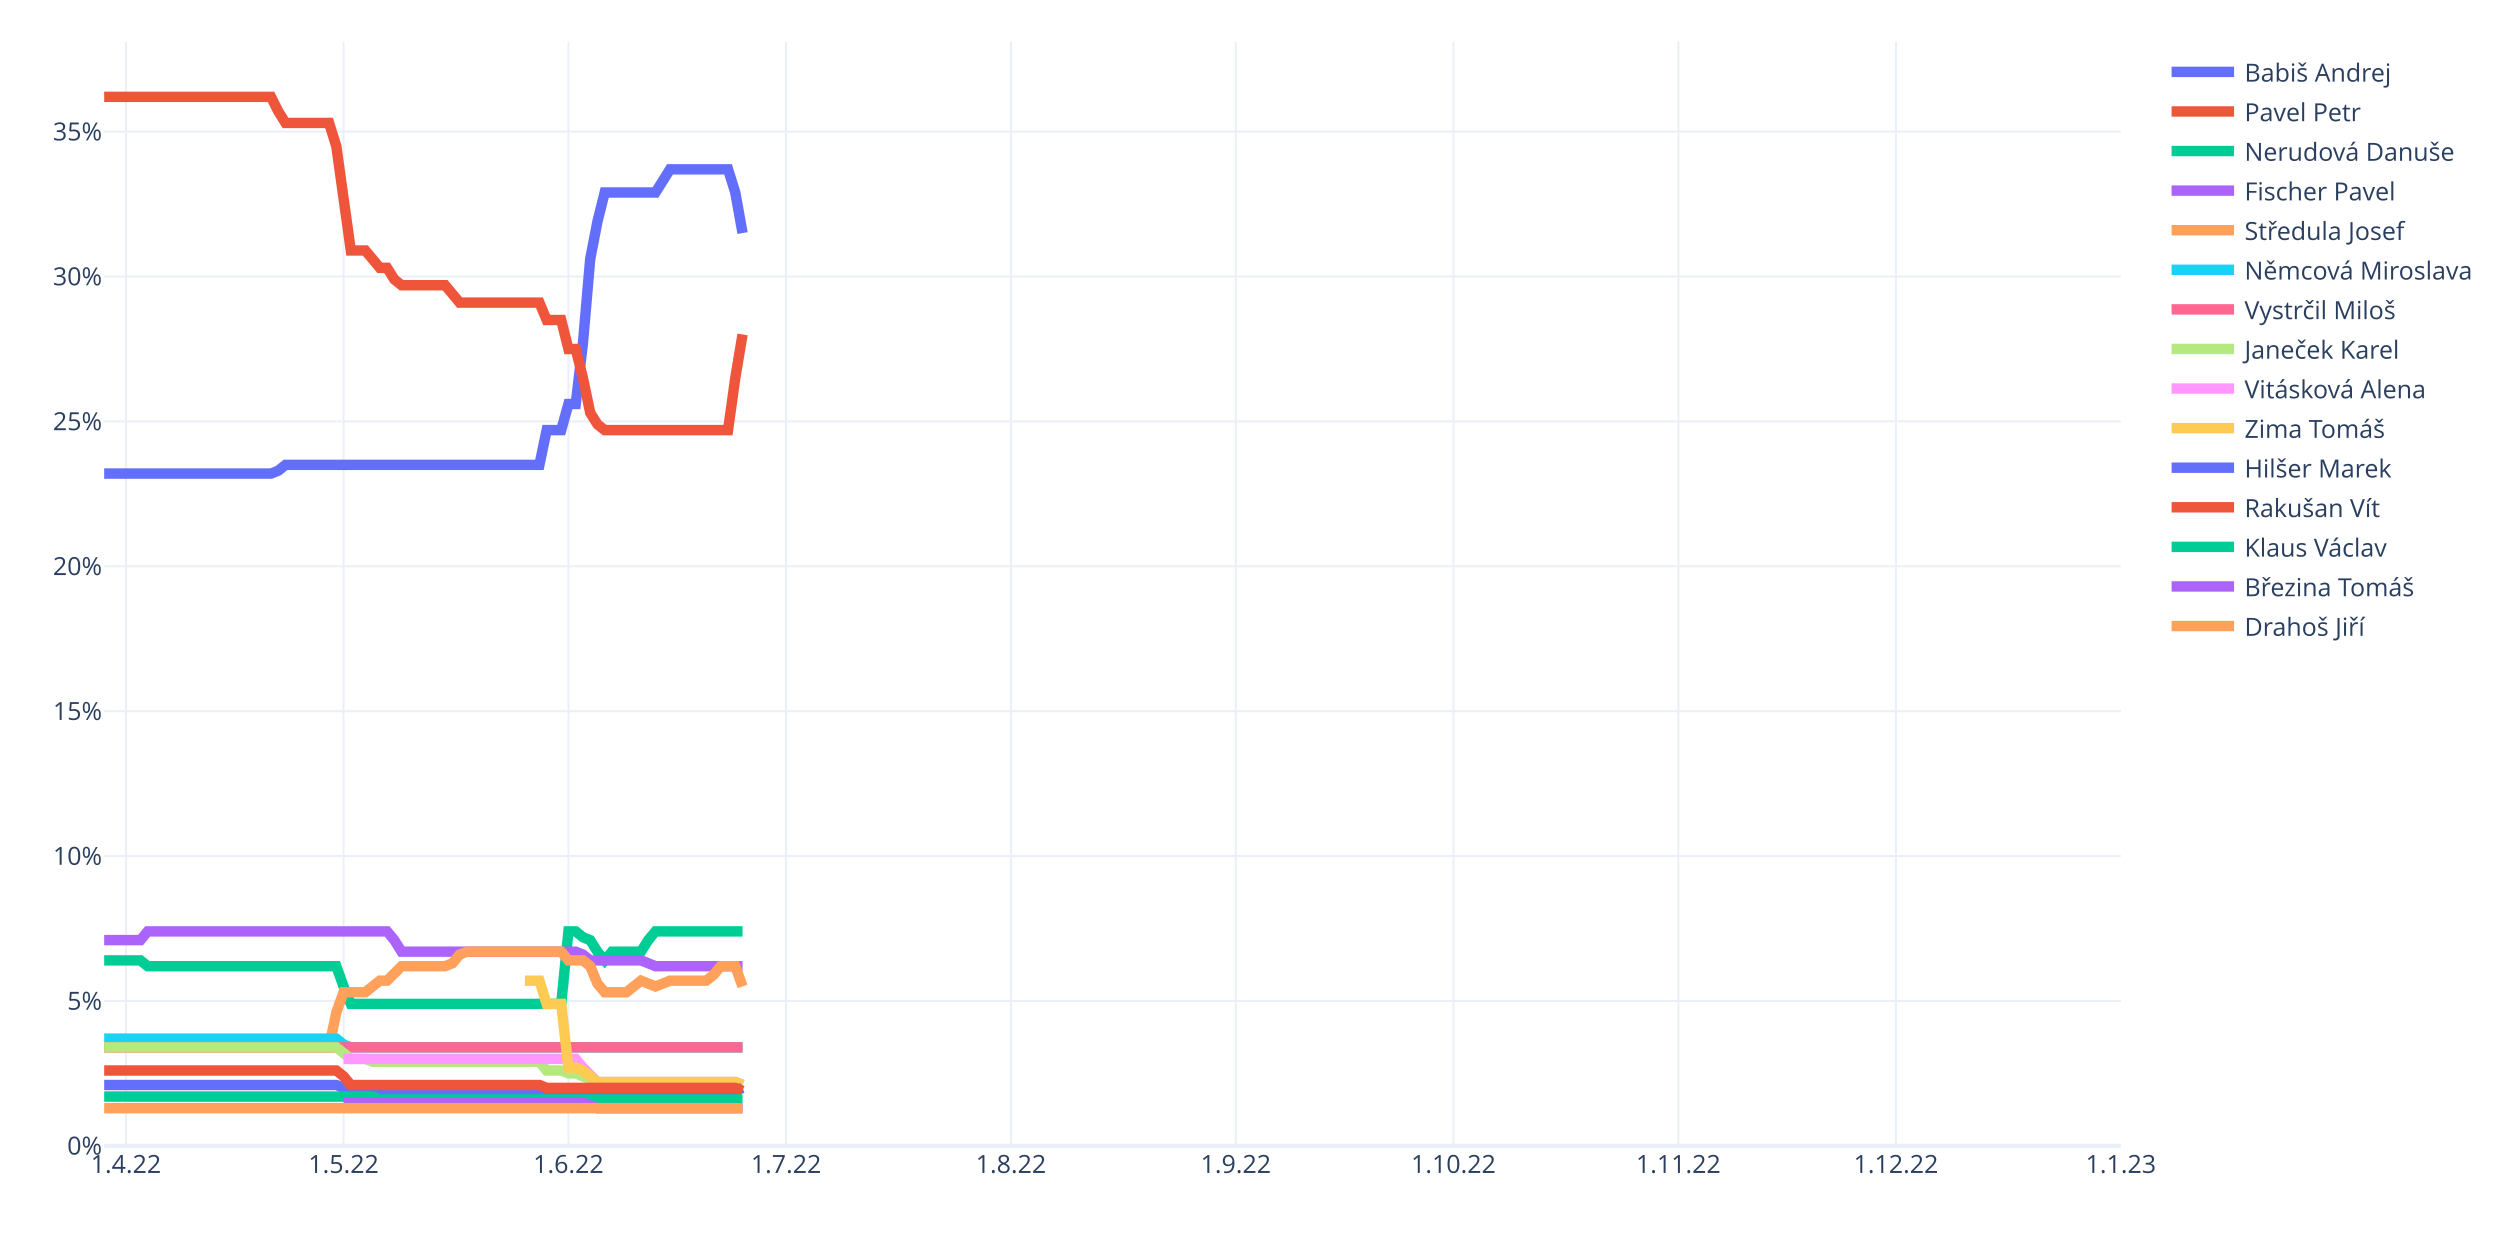
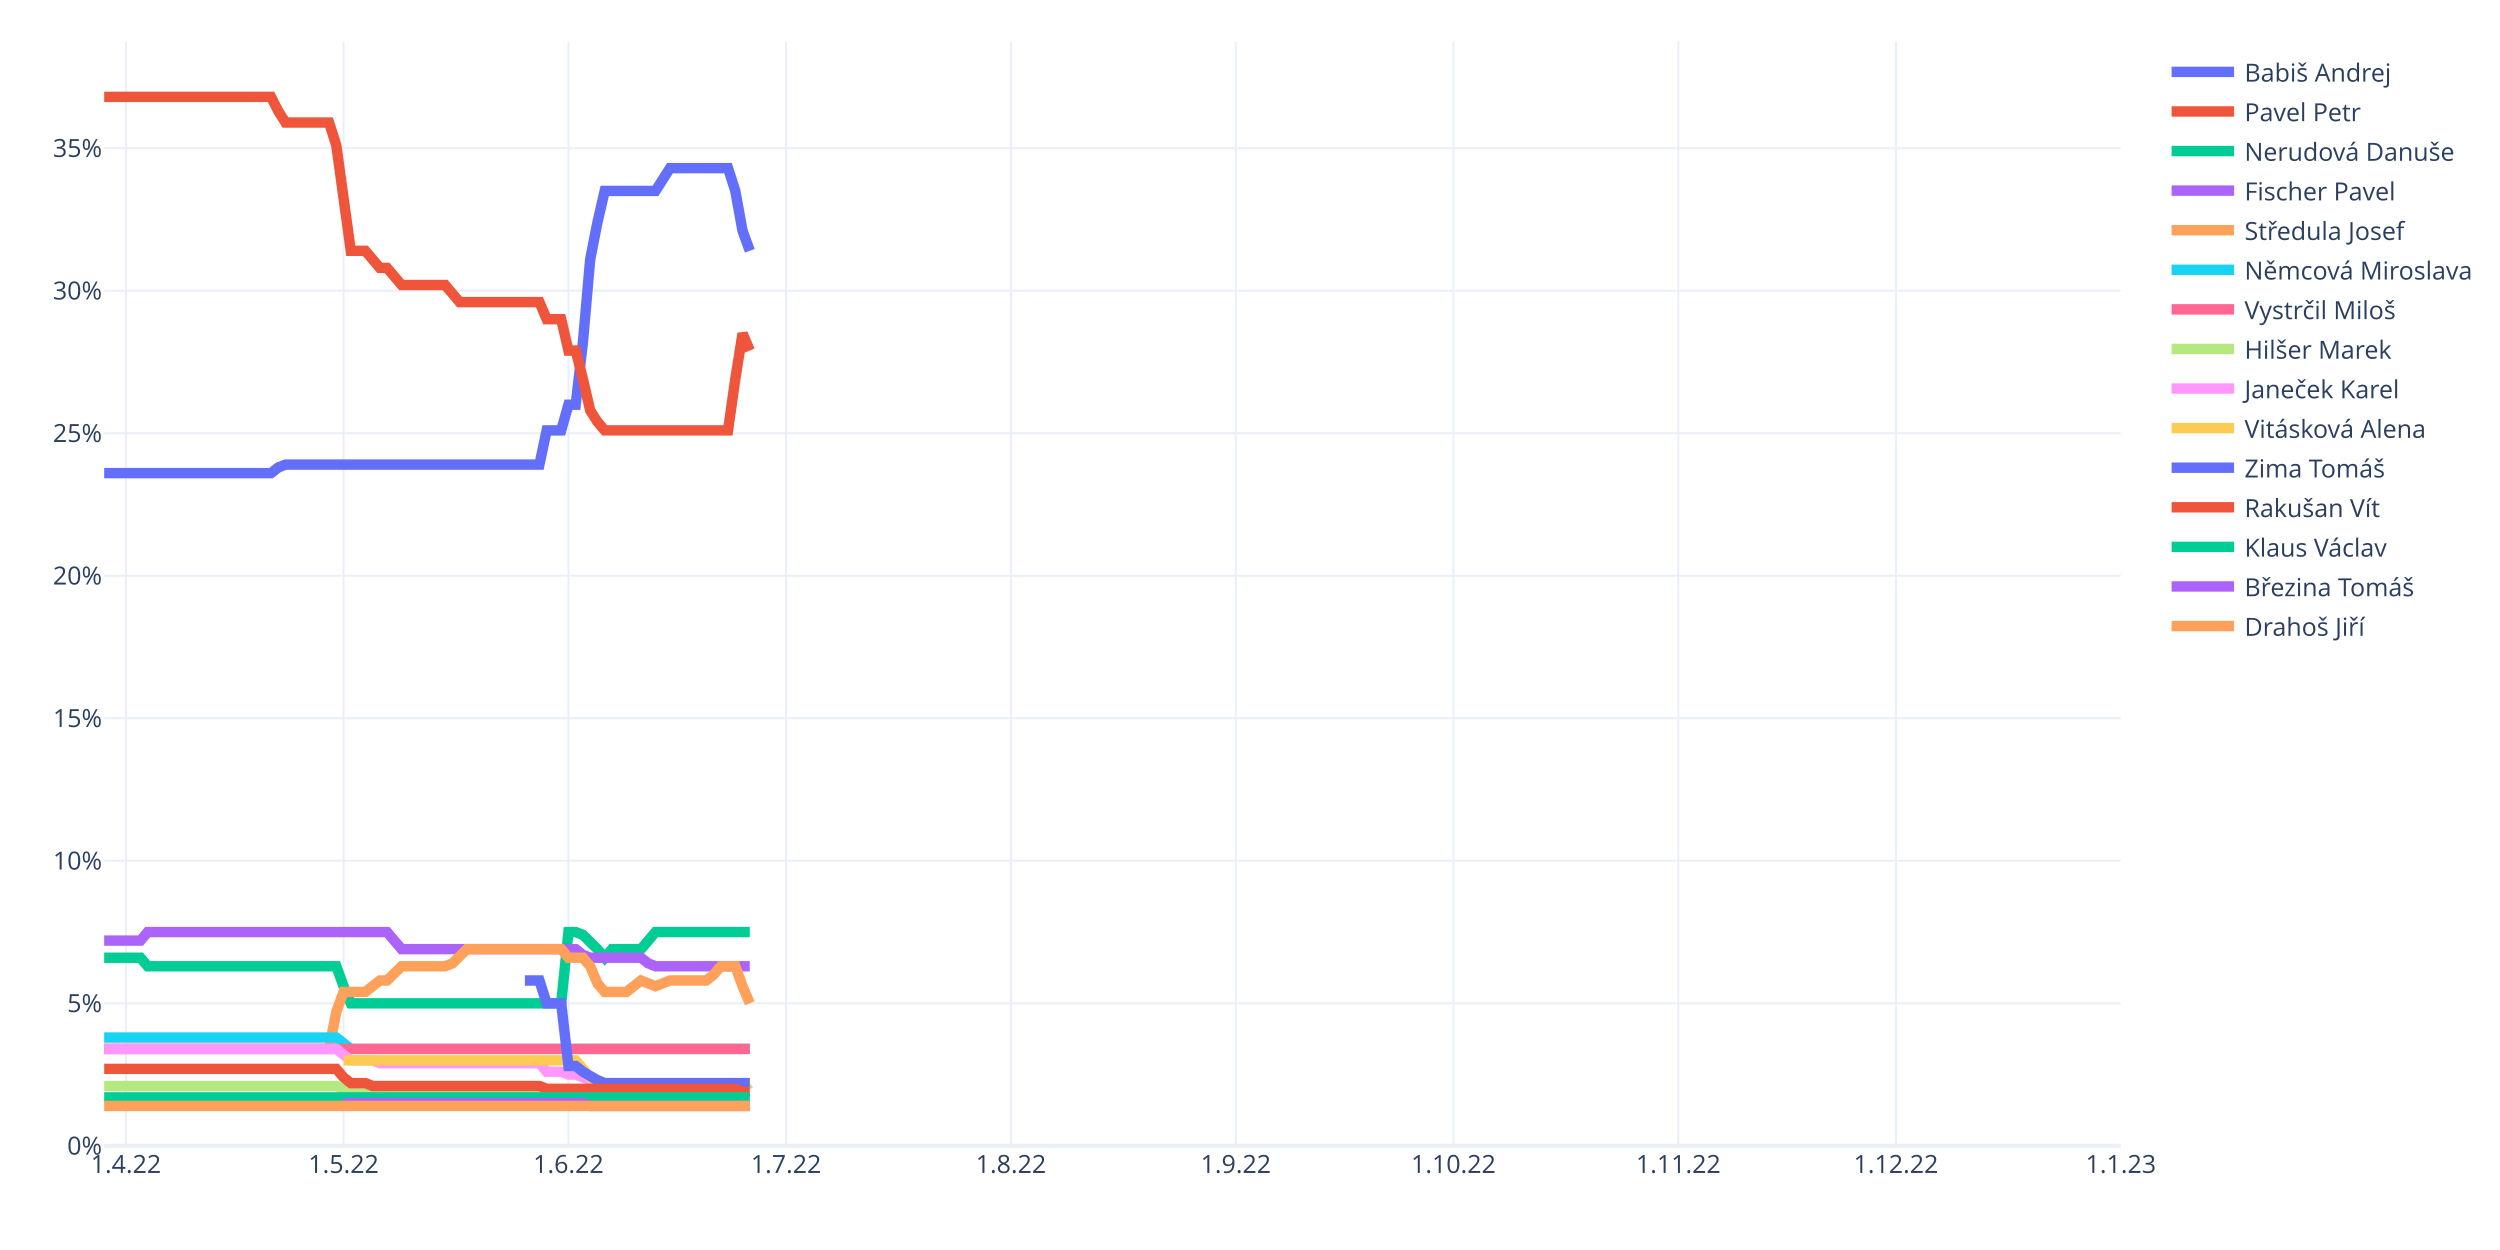
<svg xmlns="http://www.w3.org/2000/svg" class="main-svg" width="1200" height="600" style="" viewBox="0 0 1200 600">
  <rect x="0" y="0" width="1200" height="600" style="fill: rgb(255, 255, 255); fill-opacity: 1;" />
-   <defs id="defs-4540bc">
+   <defs id="defs-708463">
    <g class="clips">
-       <clipPath id="clip4540bcxyplot" class="plotclip">
+       <clipPath id="clip708463xyplot" class="plotclip">
        <rect width="968" height="530" />
      </clipPath>
-       <clipPath class="axesclip" id="clip4540bcx">
+       <clipPath class="axesclip" id="clip708463x">
        <rect x="50" y="0" width="968" height="600" />
      </clipPath>
-       <clipPath class="axesclip" id="clip4540bcy">
+       <clipPath class="axesclip" id="clip708463y">
        <rect x="0" y="20" width="1200" height="530" />
      </clipPath>
-       <clipPath class="axesclip" id="clip4540bcxy">
+       <clipPath class="axesclip" id="clip708463xy">
        <rect x="50" y="20" width="968" height="530" />
      </clipPath>
    </g>
    <g class="gradients" />
    <g class="patterns" />
  </defs>
  <g class="bglayer" />
  <g class="layer-below">
    <g class="imagelayer" />
    <g class="shapelayer" />
  </g>
  <g class="cartesianlayer">
    <g class="subplot xy">
      <g class="layer-subplot">
        <g class="shapelayer" />
        <g class="imagelayer" />
      </g>
      <g class="minor-gridlayer">
        <g class="x" />
        <g class="y" />
      </g>
      <g class="gridlayer">
        <g class="x">
          <path class="xgrid crisp" transform="translate(60.45,0)" d="M0,20v530" style="stroke: rgb(235, 240, 248); stroke-opacity: 1; stroke-width: 1px;" />
          <path class="xgrid crisp" transform="translate(164.91,0)" d="M0,20v530" style="stroke: rgb(235, 240, 248); stroke-opacity: 1; stroke-width: 1px;" />
          <path class="xgrid crisp" transform="translate(272.85,0)" d="M0,20v530" style="stroke: rgb(235, 240, 248); stroke-opacity: 1; stroke-width: 1px;" />
          <path class="xgrid crisp" transform="translate(377.31,0)" d="M0,20v530" style="stroke: rgb(235, 240, 248); stroke-opacity: 1; stroke-width: 1px;" />
          <path class="xgrid crisp" transform="translate(485.25,0)" d="M0,20v530" style="stroke: rgb(235, 240, 248); stroke-opacity: 1; stroke-width: 1px;" />
          <path class="xgrid crisp" transform="translate(593.19,0)" d="M0,20v530" style="stroke: rgb(235, 240, 248); stroke-opacity: 1; stroke-width: 1px;" />
          <path class="xgrid crisp" transform="translate(697.65,0)" d="M0,20v530" style="stroke: rgb(235, 240, 248); stroke-opacity: 1; stroke-width: 1px;" />
          <path class="xgrid crisp" transform="translate(805.6,0)" d="M0,20v530" style="stroke: rgb(235, 240, 248); stroke-opacity: 1; stroke-width: 1px;" />
          <path class="xgrid crisp" transform="translate(910.06,0)" d="M0,20v530" style="stroke: rgb(235, 240, 248); stroke-opacity: 1; stroke-width: 1px;" />
        </g>
        <g class="y">
-           <path class="ygrid crisp" transform="translate(0,480.46)" d="M50,0h968" style="stroke: rgb(235, 240, 248); stroke-opacity: 1; stroke-width: 1px;" />
-           <path class="ygrid crisp" transform="translate(0,410.91)" d="M50,0h968" style="stroke: rgb(235, 240, 248); stroke-opacity: 1; stroke-width: 1px;" />
-           <path class="ygrid crisp" transform="translate(0,341.37)" d="M50,0h968" style="stroke: rgb(235, 240, 248); stroke-opacity: 1; stroke-width: 1px;" />
-           <path class="ygrid crisp" transform="translate(0,271.82)" d="M50,0h968" style="stroke: rgb(235, 240, 248); stroke-opacity: 1; stroke-width: 1px;" />
-           <path class="ygrid crisp" transform="translate(0,202.28)" d="M50,0h968" style="stroke: rgb(235, 240, 248); stroke-opacity: 1; stroke-width: 1px;" />
-           <path class="ygrid crisp" transform="translate(0,132.73)" d="M50,0h968" style="stroke: rgb(235, 240, 248); stroke-opacity: 1; stroke-width: 1px;" />
-           <path class="ygrid crisp" transform="translate(0,63.19)" d="M50,0h968" style="stroke: rgb(235, 240, 248); stroke-opacity: 1; stroke-width: 1px;" />
+           <path class="ygrid crisp" transform="translate(0,481.59)" d="M50,0h968" style="stroke: rgb(235, 240, 248); stroke-opacity: 1; stroke-width: 1px;" />
+           <path class="ygrid crisp" transform="translate(0,413.18)" d="M50,0h968" style="stroke: rgb(235, 240, 248); stroke-opacity: 1; stroke-width: 1px;" />
+           <path class="ygrid crisp" transform="translate(0,344.77)" d="M50,0h968" style="stroke: rgb(235, 240, 248); stroke-opacity: 1; stroke-width: 1px;" />
+           <path class="ygrid crisp" transform="translate(0,276.36)" d="M50,0h968" style="stroke: rgb(235, 240, 248); stroke-opacity: 1; stroke-width: 1px;" />
+           <path class="ygrid crisp" transform="translate(0,207.95)" d="M50,0h968" style="stroke: rgb(235, 240, 248); stroke-opacity: 1; stroke-width: 1px;" />
+           <path class="ygrid crisp" transform="translate(0,139.54)" d="M50,0h968" style="stroke: rgb(235, 240, 248); stroke-opacity: 1; stroke-width: 1px;" />
+           <path class="ygrid crisp" transform="translate(0,71.13)" d="M50,0h968" style="stroke: rgb(235, 240, 248); stroke-opacity: 1; stroke-width: 1px;" />
        </g>
      </g>
      <g class="zerolinelayer">
        <path class="yzl zl crisp" transform="translate(0,550)" d="M50,0h968" style="stroke: rgb(235, 240, 248); stroke-opacity: 1; stroke-width: 2px;" />
      </g>
      <path class="xlines-below" />
      <path class="ylines-below" />
      <g class="overlines-below" />
      <g class="xaxislayer-below" />
      <g class="yaxislayer-below" />
      <g class="overaxes-below" />
-       <g class="plot" transform="translate(50,20)" clip-path="url(#clip4540bcxyplot)">
+       <g class="plot" transform="translate(50,20)" clip-path="url(#clip708463xyplot)">
        <g class="scatterlayer mlayer">
-           <g class="trace scatter trace4df1a4" style="stroke-miterlimit: 2; opacity: 1;">
-             <g class="fills" />
-             <g class="errorbars" />
-             <g class="lines">
-               <path class="js-line" d="M0,207.31L80.09,207.31L83.57,205.92L87.05,203.14L90.53,203.14L208.92,203.14L212.4,186.45L219.37,186.45L222.85,173.93L226.33,173.93L229.81,144.73L233.29,104.39L236.78,86.31L240.26,72.4L243.74,72.4L264.63,72.4L268.12,66.84L271.6,61.27L275.08,61.27L299.45,61.27L302.94,72.4L306.42,91.87" style="vector-effect: non-scaling-stroke; fill: none; stroke: rgb(99, 110, 250); stroke-opacity: 1; stroke-width: 5px; opacity: 1;" />
-             </g>
-             <g class="points" />
-             <g class="text" />
-           </g>
-           <g class="trace scatter trace4c3ff5" style="stroke-miterlimit: 2; opacity: 1;">
-             <g class="fills" />
-             <g class="errorbars" />
-             <g class="lines">
-               <path class="js-line" d="M0,26.5L80.09,26.5L83.57,33.45L87.05,39.02L90.53,39.02L107.94,39.02L111.42,50.15L118.39,100.22L121.87,100.22L125.35,100.22L128.83,104.39L132.32,108.56L135.8,108.56L139.28,114.13L142.76,116.91L163.65,116.91L167.14,121.08L170.62,125.25L174.1,125.25L208.92,125.25L212.4,133.6L219.37,133.6L222.85,147.51L226.33,147.51L229.81,161.42L233.29,178.11L236.78,183.67L240.26,186.45L243.74,186.45L299.45,186.45L302.94,161.42L306.42,140.55" style="vector-effect: non-scaling-stroke; fill: none; stroke: rgb(239, 85, 59); stroke-opacity: 1; stroke-width: 5px; opacity: 1;" />
-             </g>
-             <g class="points" />
-             <g class="text" />
-           </g>
-           <g class="trace scatter tracef69972" style="stroke-miterlimit: 2; opacity: 1;">
-             <g class="fills" />
-             <g class="errorbars" />
-             <g class="lines">
-               <path class="js-line" d="M0,440.98L17.41,440.98L20.89,443.77L111.42,443.77L114.91,453.5L118.39,461.85L121.87,461.85L219.37,461.85L222.85,427.07L226.33,427.07L229.81,429.86L233.29,431.25L236.78,436.81L240.26,440.98L243.74,436.81L257.67,436.81L261.15,431.25L264.63,427.07L268.12,427.07L306.42,427.07" style="vector-effect: non-scaling-stroke; fill: none; stroke: rgb(0, 204, 150); stroke-opacity: 1; stroke-width: 5px; opacity: 1;" />
-             </g>
-             <g class="points" />
-             <g class="text" />
-           </g>
-           <g class="trace scatter tracea7077a" style="stroke-miterlimit: 2; opacity: 1;">
-             <g class="fills" />
-             <g class="errorbars" />
-             <g class="lines">
-               <path class="js-line" d="M0,431.25L17.41,431.25L20.89,427.07L135.8,427.07L139.28,431.25L142.76,436.81L146.24,436.81L226.33,436.81L229.81,438.2L233.29,440.98L236.78,440.98L257.67,440.98L261.15,442.37L264.63,443.77L268.12,443.77L306.42,443.77" style="vector-effect: non-scaling-stroke; fill: none; stroke: rgb(171, 99, 250); stroke-opacity: 1; stroke-width: 5px; opacity: 1;" />
-             </g>
-             <g class="points" />
-             <g class="text" />
-           </g>
-           <g class="trace scatter trace462807" style="stroke-miterlimit: 2; opacity: 1;">
-             <g class="fills" />
-             <g class="errorbars" />
-             <g class="lines">
-               <path class="js-line" d="M0,482.71L107.94,482.71L111.42,466.02L114.91,456.28L118.39,456.28L125.35,456.28L128.83,453.5L132.32,450.72L135.8,450.72L142.76,443.77L146.24,443.77L163.65,443.77L167.14,442.37L170.62,438.2L174.1,436.81L219.37,436.81L222.85,440.98L229.81,440.98L233.29,443.77L236.78,452.11L240.26,456.28L250.71,456.28L254.19,453.5L257.67,450.72L261.15,452.11L264.63,453.5L268.12,452.11L271.6,450.72L275.08,450.72L289.01,450.72L292.49,447.94L295.97,443.77L299.45,443.77L302.94,443.77L306.42,453.5" style="vector-effect: non-scaling-stroke; fill: none; stroke: rgb(255, 161, 90); stroke-opacity: 1; stroke-width: 5px; opacity: 1;" />
-             </g>
-             <g class="points" />
-             <g class="text" />
-           </g>
-           <g class="trace scatter tracec62fc6" style="stroke-miterlimit: 2; opacity: 1;">
-             <g class="fills" />
-             <g class="errorbars" />
-             <g class="lines">
-               <path class="js-line" d="M0,478.54L111.42,478.54L114.91,481.32L118.39,482.71L121.87,482.71L306.42,482.71" style="vector-effect: non-scaling-stroke; fill: none; stroke: rgb(25, 211, 243); stroke-opacity: 1; stroke-width: 5px; opacity: 1;" />
-             </g>
-             <g class="points" />
-             <g class="text" />
-           </g>
-           <g class="trace scatter tracea14dee" style="stroke-miterlimit: 2; opacity: 1;">
-             <g class="fills" />
-             <g class="errorbars" />
-             <g class="lines">
-               <path class="js-line" d="M0,482.71L306.42,482.71" style="vector-effect: non-scaling-stroke; fill: none; stroke: rgb(255, 102, 146); stroke-opacity: 1; stroke-width: 5px; opacity: 1;" />
-             </g>
-             <g class="points" />
-             <g class="text" />
-           </g>
-           <g class="trace scatter trace9672ee" style="stroke-miterlimit: 2; opacity: 1;">
-             <g class="fills" />
-             <g class="errorbars" />
-             <g class="lines">
-               <path class="js-line" d="M0,482.71L111.42,482.71L114.91,485.49L118.39,488.27L121.87,488.27L125.35,488.27L128.83,489.66L208.92,489.66L212.4,493.84L219.37,493.84L222.85,495.23L226.33,495.23L229.81,496.62L236.78,499.4L240.26,499.4L302.94,499.4L306.42,500.79" style="vector-effect: non-scaling-stroke; fill: none; stroke: rgb(182, 232, 128); stroke-opacity: 1; stroke-width: 5px; opacity: 1;" />
-             </g>
-             <g class="points" />
-             <g class="text" />
-           </g>
-           <g class="trace scatter traceec326f" style="stroke-miterlimit: 2; opacity: 1;">
-             <g class="fills" />
-             <g class="errorbars" />
-             <g class="lines">
-               <path class="js-line" d="M114.91,488.27L226.33,488.27L229.81,492.45L236.78,499.4L240.26,499.4L302.94,499.4L306.42,500.79" style="vector-effect: non-scaling-stroke; fill: none; stroke: rgb(255, 151, 255); stroke-opacity: 1; stroke-width: 5px; opacity: 1;" />
-             </g>
-             <g class="points" />
-             <g class="text" />
-           </g>
-           <g class="trace scatter tracefb9ea9" style="stroke-miterlimit: 2; opacity: 1;">
-             <g class="fills" />
-             <g class="errorbars" />
-             <g class="lines">
-               <path class="js-line" d="M201.96,450.72L208.92,450.72L212.4,461.85L219.37,461.85L222.85,492.45L226.33,492.45L229.81,493.84L236.78,499.4L240.26,499.4L302.94,499.4L306.42,500.79" style="vector-effect: non-scaling-stroke; fill: none; stroke: rgb(254, 203, 82); stroke-opacity: 1; stroke-width: 5px; opacity: 1;" />
-             </g>
-             <g class="points" />
-             <g class="text" />
-           </g>
-           <g class="trace scatter traceacb400" style="stroke-miterlimit: 2; opacity: 1;">
-             <g class="fills" />
-             <g class="errorbars" />
-             <g class="lines">
-               <path class="js-line" d="M0,500.79L111.42,500.79L114.91,502.18L118.39,503.57L121.87,503.57L302.94,503.57L306.42,502.18" style="vector-effect: non-scaling-stroke; fill: none; stroke: rgb(99, 110, 250); stroke-opacity: 1; stroke-width: 5px; opacity: 1;" />
-             </g>
-             <g class="points" />
-             <g class="text" />
-           </g>
-           <g class="trace scatter trace49cef3" style="stroke-miterlimit: 2; opacity: 1;">
-             <g class="fills" />
-             <g class="errorbars" />
-             <g class="lines">
-               <path class="js-line" d="M0,493.84L111.42,493.84L114.91,496.62L118.39,500.79L121.87,500.79L208.92,500.79L212.4,502.18L302.94,502.18L306.42,503.57" style="vector-effect: non-scaling-stroke; fill: none; stroke: rgb(239, 85, 59); stroke-opacity: 1; stroke-width: 5px; opacity: 1;" />
-             </g>
-             <g class="points" />
-             <g class="text" />
-           </g>
-           <g class="trace scatter trace0c143d" style="stroke-miterlimit: 2; opacity: 1;">
-             <g class="fills" />
-             <g class="errorbars" />
-             <g class="lines">
-               <path class="js-line" d="M0,506.35L128.83,506.35L132.32,507.75L306.42,507.75" style="vector-effect: non-scaling-stroke; fill: none; stroke: rgb(0, 204, 150); stroke-opacity: 1; stroke-width: 5px; opacity: 1;" />
-             </g>
-             <g class="points" />
-             <g class="text" />
-           </g>
-           <g class="trace scatter traceb47104" style="stroke-miterlimit: 2; opacity: 1;">
-             <g class="fills" />
-             <g class="errorbars" />
-             <g class="lines">
-               <path class="js-line" d="M114.91,509.14L229.81,509.14L233.29,510.53L236.78,511.92L240.26,511.92L306.42,511.92" style="vector-effect: non-scaling-stroke; fill: none; stroke: rgb(171, 99, 250); stroke-opacity: 1; stroke-width: 5px; opacity: 1;" />
-             </g>
-             <g class="points" />
-             <g class="text" />
-           </g>
-           <g class="trace scatter tracebb42e1" style="stroke-miterlimit: 2; opacity: 1;">
-             <g class="fills" />
-             <g class="errorbars" />
-             <g class="lines">
-               <path class="js-line" d="M0,511.92L306.42,511.92" style="vector-effect: non-scaling-stroke; fill: none; stroke: rgb(255, 161, 90); stroke-opacity: 1; stroke-width: 5px; opacity: 1;" />
+           <g class="trace scatter tracefeddf4" style="stroke-miterlimit: 2; opacity: 1;">
+             <g class="fills" />
+             <g class="errorbars" />
+             <g class="lines">
+               <path class="js-line" d="M0,207.1L80.09,207.1L83.57,204.37L87.05,203L90.53,203L208.92,203L212.4,186.58L219.37,186.58L222.85,174.27L226.33,174.27L229.81,144.17L233.29,104.49L236.78,86.7L240.26,71.65L243.74,71.65L264.63,71.65L268.12,66.18L271.6,60.71L275.08,60.71L299.45,60.71L302.94,71.65L306.42,90.81L309.9,100.38" style="vector-effect: non-scaling-stroke; fill: none; stroke: rgb(99, 110, 250); stroke-opacity: 1; stroke-width: 5px; opacity: 1;" />
+             </g>
+             <g class="points" />
+             <g class="text" />
+           </g>
+           <g class="trace scatter tracee8bc59" style="stroke-miterlimit: 2; opacity: 1;">
+             <g class="fills" />
+             <g class="errorbars" />
+             <g class="lines">
+               <path class="js-line" d="M0,26.5L80.09,26.5L83.57,33.34L87.05,38.81L90.53,38.81L107.94,38.81L111.42,49.76L118.39,100.38L121.87,100.38L125.35,100.38L128.83,104.49L132.32,108.59L135.8,108.59L142.76,116.8L146.24,116.8L163.65,116.8L167.14,120.91L170.62,125.01L174.1,125.01L208.92,125.01L212.4,133.22L219.37,133.22L222.85,148.27L226.33,148.27L229.81,161.95L233.29,177L236.78,182.48L240.26,186.58L243.74,186.58L299.45,186.58L302.94,161.95L306.42,140.06L309.9,148.27" style="vector-effect: non-scaling-stroke; fill: none; stroke: rgb(239, 85, 59); stroke-opacity: 1; stroke-width: 5px; opacity: 1;" />
+             </g>
+             <g class="points" />
+             <g class="text" />
+           </g>
+           <g class="trace scatter traced92a27" style="stroke-miterlimit: 2; opacity: 1;">
+             <g class="fills" />
+             <g class="errorbars" />
+             <g class="lines">
+               <path class="js-line" d="M0,439.7L17.41,439.7L20.89,443.8L111.42,443.8L114.91,453.38L118.39,461.59L121.87,461.59L219.37,461.59L222.85,427.38L226.33,427.38L229.81,428.75L236.78,435.59L240.26,439.7L243.74,435.59L247.22,435.59L257.67,435.59L261.15,431.49L264.63,427.38L268.12,427.38L309.9,427.38" style="vector-effect: non-scaling-stroke; fill: none; stroke: rgb(0, 204, 150); stroke-opacity: 1; stroke-width: 5px; opacity: 1;" />
+             </g>
+             <g class="points" />
+             <g class="text" />
+           </g>
+           <g class="trace scatter trace96ca38" style="stroke-miterlimit: 2; opacity: 1;">
+             <g class="fills" />
+             <g class="errorbars" />
+             <g class="lines">
+               <path class="js-line" d="M0,431.49L17.41,431.49L20.89,427.38L135.8,427.38L139.28,431.49L142.76,435.59L146.24,435.59L226.33,435.59L229.81,438.33L233.29,439.7L236.78,439.7L257.67,439.7L261.15,442.43L264.63,443.8L268.12,443.8L309.9,443.8" style="vector-effect: non-scaling-stroke; fill: none; stroke: rgb(171, 99, 250); stroke-opacity: 1; stroke-width: 5px; opacity: 1;" />
+             </g>
+             <g class="points" />
+             <g class="text" />
+           </g>
+           <g class="trace scatter traceac73d1" style="stroke-miterlimit: 2; opacity: 1;">
+             <g class="fills" />
+             <g class="errorbars" />
+             <g class="lines">
+               <path class="js-line" d="M0,483.48L107.94,483.48L111.42,465.69L114.91,456.12L118.39,456.12L125.35,456.12L128.83,453.38L132.32,450.64L135.8,450.64L142.76,443.8L146.24,443.8L163.65,443.8L167.14,442.43L174.1,435.59L177.58,435.59L219.37,435.59L222.85,439.7L229.81,439.7L233.29,443.8L236.78,452.01L240.26,456.12L250.71,456.12L254.19,453.38L257.67,450.64L261.15,452.01L264.63,453.38L268.12,452.01L271.6,450.64L275.08,450.64L289.01,450.64L292.49,447.91L295.97,443.8L299.45,443.8L302.94,443.8L306.42,453.38L309.9,461.59" style="vector-effect: non-scaling-stroke; fill: none; stroke: rgb(255, 161, 90); stroke-opacity: 1; stroke-width: 5px; opacity: 1;" />
+             </g>
+             <g class="points" />
+             <g class="text" />
+           </g>
+           <g class="trace scatter traceacf8b7" style="stroke-miterlimit: 2; opacity: 1;">
+             <g class="fills" />
+             <g class="errorbars" />
+             <g class="lines">
+               <path class="js-line" d="M0,478.01L111.42,478.01L114.91,480.74L118.39,483.48L121.87,483.48L309.9,483.48" style="vector-effect: non-scaling-stroke; fill: none; stroke: rgb(25, 211, 243); stroke-opacity: 1; stroke-width: 5px; opacity: 1;" />
+             </g>
+             <g class="points" />
+             <g class="text" />
+           </g>
+           <g class="trace scatter tracea5c112" style="stroke-miterlimit: 2; opacity: 1;">
+             <g class="fills" />
+             <g class="errorbars" />
+             <g class="lines">
+               <path class="js-line" d="M0,483.48L309.9,483.48" style="vector-effect: non-scaling-stroke; fill: none; stroke: rgb(255, 102, 146); stroke-opacity: 1; stroke-width: 5px; opacity: 1;" />
+             </g>
+             <g class="points" />
+             <g class="text" />
+           </g>
+           <g class="trace scatter trace8ecd15" style="stroke-miterlimit: 2; opacity: 1;">
+             <g class="fills" />
+             <g class="errorbars" />
+             <g class="lines">
+               <path class="js-line" d="M0,501.27L111.42,501.27L114.91,502.64L118.39,504L121.87,504L302.94,504L306.42,502.64L309.9,499.9" style="vector-effect: non-scaling-stroke; fill: none; stroke: rgb(182, 232, 128); stroke-opacity: 1; stroke-width: 5px; opacity: 1;" />
+             </g>
+             <g class="points" />
+             <g class="text" />
+           </g>
+           <g class="trace scatter trace02bbce" style="stroke-miterlimit: 2; opacity: 1;">
+             <g class="fills" />
+             <g class="errorbars" />
+             <g class="lines">
+               <path class="js-line" d="M0,483.48L111.42,483.48L114.91,486.22L118.39,488.95L121.87,488.95L128.83,488.95L132.32,490.32L208.92,490.32L212.4,494.43L219.37,494.43L222.85,495.79L226.33,495.79L229.81,497.16L233.29,498.53L236.78,498.53L240.26,499.9L243.74,499.9L309.9,499.9" style="vector-effect: non-scaling-stroke; fill: none; stroke: rgb(255, 151, 255); stroke-opacity: 1; stroke-width: 5px; opacity: 1;" />
+             </g>
+             <g class="points" />
+             <g class="text" />
+           </g>
+           <g class="trace scatter traceb80864" style="stroke-miterlimit: 2; opacity: 1;">
+             <g class="fills" />
+             <g class="errorbars" />
+             <g class="lines">
+               <path class="js-line" d="M114.91,488.95L226.33,488.95L229.81,493.06L233.29,497.16L236.78,498.53L240.26,499.9L243.74,499.9L309.9,499.9" style="vector-effect: non-scaling-stroke; fill: none; stroke: rgb(254, 203, 82); stroke-opacity: 1; stroke-width: 5px; opacity: 1;" />
+             </g>
+             <g class="points" />
+             <g class="text" />
+           </g>
+           <g class="trace scatter trace1ae3d5" style="stroke-miterlimit: 2; opacity: 1;">
+             <g class="fills" />
+             <g class="errorbars" />
+             <g class="lines">
+               <path class="js-line" d="M201.96,450.64L208.92,450.64L212.4,461.59L219.37,461.59L222.85,491.69L226.33,491.69L229.81,494.43L236.78,498.53L240.26,499.9L309.9,499.9" style="vector-effect: non-scaling-stroke; fill: none; stroke: rgb(99, 110, 250); stroke-opacity: 1; stroke-width: 5px; opacity: 1;" />
+             </g>
+             <g class="points" />
+             <g class="text" />
+           </g>
+           <g class="trace scatter trace2c7fa6" style="stroke-miterlimit: 2; opacity: 1;">
+             <g class="fills" />
+             <g class="errorbars" />
+             <g class="lines">
+               <path class="js-line" d="M0,493.06L111.42,493.06L114.91,497.16L118.39,499.9L121.87,499.9L125.35,499.9L128.83,501.27L208.92,501.27L212.4,502.64L302.94,502.64L306.42,504L309.9,504" style="vector-effect: non-scaling-stroke; fill: none; stroke: rgb(239, 85, 59); stroke-opacity: 1; stroke-width: 5px; opacity: 1;" />
+             </g>
+             <g class="points" />
+             <g class="text" />
+           </g>
+           <g class="trace scatter tracedab7d3" style="stroke-miterlimit: 2; opacity: 1;">
+             <g class="fills" />
+             <g class="errorbars" />
+             <g class="lines">
+               <path class="js-line" d="M0,506.74L309.9,506.74" style="vector-effect: non-scaling-stroke; fill: none; stroke: rgb(0, 204, 150); stroke-opacity: 1; stroke-width: 5px; opacity: 1;" />
+             </g>
+             <g class="points" />
+             <g class="text" />
+           </g>
+           <g class="trace scatter trace929de0" style="stroke-miterlimit: 2; opacity: 1;">
+             <g class="fills" />
+             <g class="errorbars" />
+             <g class="lines">
+               <path class="js-line" d="M114.91,509.48L229.81,509.48L233.29,510.85L309.9,510.85" style="vector-effect: non-scaling-stroke; fill: none; stroke: rgb(171, 99, 250); stroke-opacity: 1; stroke-width: 5px; opacity: 1;" />
+             </g>
+             <g class="points" />
+             <g class="text" />
+           </g>
+           <g class="trace scatter traceecd334" style="stroke-miterlimit: 2; opacity: 1;">
+             <g class="fills" />
+             <g class="errorbars" />
+             <g class="lines">
+               <path class="js-line" d="M0,510.85L309.9,510.85" style="vector-effect: non-scaling-stroke; fill: none; stroke: rgb(255, 161, 90); stroke-opacity: 1; stroke-width: 5px; opacity: 1;" />
            </g>
            <g class="points" />
            <g class="text" />
          </g>
        </g>
      </g>
      <g class="overplot" />
      <path class="xlines-above crisp" d="M0,0" style="fill: none;" />
      <path class="ylines-above crisp" d="M0,0" style="fill: none;" />
      <g class="overlines-above" />
      <g class="xaxislayer-above">
        <g class="xtick">
          <text text-anchor="middle" x="0" y="563" transform="translate(60.45,0)" style="font-family: 'Open Sans', verdana, arial, sans-serif; font-size: 12px; fill: rgb(42, 63, 95); fill-opacity: 1; white-space: pre; opacity: 1;">1.4.22</text>
        </g>
        <g class="xtick">
          <text text-anchor="middle" x="0" y="563" style="font-family: 'Open Sans', verdana, arial, sans-serif; font-size: 12px; fill: rgb(42, 63, 95); fill-opacity: 1; white-space: pre; opacity: 1;" transform="translate(164.91,0)">1.5.22</text>
        </g>
        <g class="xtick">
          <text text-anchor="middle" x="0" y="563" style="font-family: 'Open Sans', verdana, arial, sans-serif; font-size: 12px; fill: rgb(42, 63, 95); fill-opacity: 1; white-space: pre; opacity: 1;" transform="translate(272.85,0)">1.6.22</text>
        </g>
        <g class="xtick">
          <text text-anchor="middle" x="0" y="563" style="font-family: 'Open Sans', verdana, arial, sans-serif; font-size: 12px; fill: rgb(42, 63, 95); fill-opacity: 1; white-space: pre; opacity: 1;" transform="translate(377.31,0)">1.7.22</text>
        </g>
        <g class="xtick">
          <text text-anchor="middle" x="0" y="563" style="font-family: 'Open Sans', verdana, arial, sans-serif; font-size: 12px; fill: rgb(42, 63, 95); fill-opacity: 1; white-space: pre; opacity: 1;" transform="translate(485.25,0)">1.8.22</text>
        </g>
        <g class="xtick">
          <text text-anchor="middle" x="0" y="563" style="font-family: 'Open Sans', verdana, arial, sans-serif; font-size: 12px; fill: rgb(42, 63, 95); fill-opacity: 1; white-space: pre; opacity: 1;" transform="translate(593.19,0)">1.9.22</text>
        </g>
        <g class="xtick">
          <text text-anchor="middle" x="0" y="563" style="font-family: 'Open Sans', verdana, arial, sans-serif; font-size: 12px; fill: rgb(42, 63, 95); fill-opacity: 1; white-space: pre; opacity: 1;" transform="translate(697.65,0)">1.10.22</text>
        </g>
        <g class="xtick">
          <text text-anchor="middle" x="0" y="563" style="font-family: 'Open Sans', verdana, arial, sans-serif; font-size: 12px; fill: rgb(42, 63, 95); fill-opacity: 1; white-space: pre; opacity: 1;" transform="translate(805.6,0)">1.11.22</text>
        </g>
        <g class="xtick">
          <text text-anchor="middle" x="0" y="563" style="font-family: 'Open Sans', verdana, arial, sans-serif; font-size: 12px; fill: rgb(42, 63, 95); fill-opacity: 1; white-space: pre; opacity: 1;" transform="translate(910.06,0)">1.12.22</text>
        </g>
        <g class="xtick">
          <text text-anchor="middle" x="0" y="563" style="font-family: 'Open Sans', verdana, arial, sans-serif; font-size: 12px; fill: rgb(42, 63, 95); fill-opacity: 1; white-space: pre; opacity: 1;" transform="translate(1018,0)">1.1.23</text>
        </g>
      </g>
      <g class="yaxislayer-above">
        <g class="ytick">
          <text text-anchor="end" x="49" y="4.2" transform="translate(0,550)" style="font-family: 'Open Sans', verdana, arial, sans-serif; font-size: 12px; fill: rgb(42, 63, 95); fill-opacity: 1; white-space: pre; opacity: 1;">0%</text>
        </g>
        <g class="ytick">
-           <text text-anchor="end" x="49" y="4.2" style="font-family: 'Open Sans', verdana, arial, sans-serif; font-size: 12px; fill: rgb(42, 63, 95); fill-opacity: 1; white-space: pre; opacity: 1;" transform="translate(0,480.46)">5%</text>
-         </g>
-         <g class="ytick">
-           <text text-anchor="end" x="49" y="4.2" style="font-family: 'Open Sans', verdana, arial, sans-serif; font-size: 12px; fill: rgb(42, 63, 95); fill-opacity: 1; white-space: pre; opacity: 1;" transform="translate(0,410.91)">10%</text>
-         </g>
-         <g class="ytick">
-           <text text-anchor="end" x="49" y="4.2" style="font-family: 'Open Sans', verdana, arial, sans-serif; font-size: 12px; fill: rgb(42, 63, 95); fill-opacity: 1; white-space: pre; opacity: 1;" transform="translate(0,341.37)">15%</text>
-         </g>
-         <g class="ytick">
-           <text text-anchor="end" x="49" y="4.2" style="font-family: 'Open Sans', verdana, arial, sans-serif; font-size: 12px; fill: rgb(42, 63, 95); fill-opacity: 1; white-space: pre; opacity: 1;" transform="translate(0,271.82)">20%</text>
-         </g>
-         <g class="ytick">
-           <text text-anchor="end" x="49" y="4.2" style="font-family: 'Open Sans', verdana, arial, sans-serif; font-size: 12px; fill: rgb(42, 63, 95); fill-opacity: 1; white-space: pre; opacity: 1;" transform="translate(0,202.28)">25%</text>
-         </g>
-         <g class="ytick">
-           <text text-anchor="end" x="49" y="4.2" style="font-family: 'Open Sans', verdana, arial, sans-serif; font-size: 12px; fill: rgb(42, 63, 95); fill-opacity: 1; white-space: pre; opacity: 1;" transform="translate(0,132.73)">30%</text>
-         </g>
-         <g class="ytick">
-           <text text-anchor="end" x="49" y="4.2" style="font-family: 'Open Sans', verdana, arial, sans-serif; font-size: 12px; fill: rgb(42, 63, 95); fill-opacity: 1; white-space: pre; opacity: 1;" transform="translate(0,63.19)">35%</text>
+           <text text-anchor="end" x="49" y="4.2" style="font-family: 'Open Sans', verdana, arial, sans-serif; font-size: 12px; fill: rgb(42, 63, 95); fill-opacity: 1; white-space: pre; opacity: 1;" transform="translate(0,481.59)">5%</text>
+         </g>
+         <g class="ytick">
+           <text text-anchor="end" x="49" y="4.2" style="font-family: 'Open Sans', verdana, arial, sans-serif; font-size: 12px; fill: rgb(42, 63, 95); fill-opacity: 1; white-space: pre; opacity: 1;" transform="translate(0,413.18)">10%</text>
+         </g>
+         <g class="ytick">
+           <text text-anchor="end" x="49" y="4.2" style="font-family: 'Open Sans', verdana, arial, sans-serif; font-size: 12px; fill: rgb(42, 63, 95); fill-opacity: 1; white-space: pre; opacity: 1;" transform="translate(0,344.77)">15%</text>
+         </g>
+         <g class="ytick">
+           <text text-anchor="end" x="49" y="4.2" style="font-family: 'Open Sans', verdana, arial, sans-serif; font-size: 12px; fill: rgb(42, 63, 95); fill-opacity: 1; white-space: pre; opacity: 1;" transform="translate(0,276.36)">20%</text>
+         </g>
+         <g class="ytick">
+           <text text-anchor="end" x="49" y="4.2" style="font-family: 'Open Sans', verdana, arial, sans-serif; font-size: 12px; fill: rgb(42, 63, 95); fill-opacity: 1; white-space: pre; opacity: 1;" transform="translate(0,207.95)">25%</text>
+         </g>
+         <g class="ytick">
+           <text text-anchor="end" x="49" y="4.2" style="font-family: 'Open Sans', verdana, arial, sans-serif; font-size: 12px; fill: rgb(42, 63, 95); fill-opacity: 1; white-space: pre; opacity: 1;" transform="translate(0,139.54)">30%</text>
+         </g>
+         <g class="ytick">
+           <text text-anchor="end" x="49" y="4.2" style="font-family: 'Open Sans', verdana, arial, sans-serif; font-size: 12px; fill: rgb(42, 63, 95); fill-opacity: 1; white-space: pre; opacity: 1;" transform="translate(0,71.13)">35%</text>
        </g>
      </g>
      <g class="overaxes-above" />
    </g>
  </g>
  <g class="polarlayer" />
  <g class="smithlayer" />
  <g class="ternarylayer" />
  <g class="geolayer" />
  <g class="funnelarealayer" />
  <g class="pielayer" />
  <g class="iciclelayer" />
  <g class="treemaplayer" />
  <g class="sunburstlayer" />
  <g class="glimages" />
-   <defs id="topdefs-4540bc">
+   <defs id="topdefs-708463">
    <g class="clips" />
-     <clipPath id="legend4540bc">
+     <clipPath id="legend708463">
      <rect width="151" height="295" x="0" y="0" />
    </clipPath>
  </defs>
  <g class="layer-above">
    <g class="imagelayer" />
    <g class="shapelayer" />
  </g>
  <g class="infolayer">
    <g class="legend" pointer-events="all" transform="translate(1037.36,20)">
      <rect class="bg" shape-rendering="crispEdges" style="stroke: rgb(68, 68, 68); stroke-opacity: 1; fill: rgb(255, 255, 255); fill-opacity: 1; stroke-width: 0px;" width="151" height="295" x="0" y="0" />
-       <g class="scrollbox" transform="" clip-path="url(#legend4540bc)">
+       <g class="scrollbox" transform="" clip-path="url(#legend708463)">
        <g class="groups">
          <g class="traces" transform="translate(0,14.5)" style="opacity: 1;">
            <text class="legendtext" text-anchor="start" x="40" y="4.68" style="font-family: 'Open Sans', verdana, arial, sans-serif; font-size: 12px; fill: rgb(42, 63, 95); fill-opacity: 1; white-space: pre;">Babiš Andrej</text>
            <g class="layers" style="opacity: 1;">
              <g class="legendfill" />
              <g class="legendlines">
                <path class="js-line" d="M5,0h30" style="fill: none; stroke: rgb(99, 110, 250); stroke-opacity: 1; stroke-width: 5px;" />
              </g>
              <g class="legendsymbols">
                <g class="legendpoints" />
              </g>
            </g>
            <rect class="legendtoggle" x="0" y="-9.5" width="145.703" height="19" style="fill: rgb(0, 0, 0); fill-opacity: 0;" />
          </g>
          <g class="traces" transform="translate(0,33.5)" style="opacity: 1;">
            <text class="legendtext" text-anchor="start" x="40" y="4.68" style="font-family: 'Open Sans', verdana, arial, sans-serif; font-size: 12px; fill: rgb(42, 63, 95); fill-opacity: 1; white-space: pre;">Pavel Petr</text>
            <g class="layers" style="opacity: 1;">
              <g class="legendfill" />
              <g class="legendlines">
                <path class="js-line" d="M5,0h30" style="fill: none; stroke: rgb(239, 85, 59); stroke-opacity: 1; stroke-width: 5px;" />
              </g>
              <g class="legendsymbols">
                <g class="legendpoints" />
              </g>
            </g>
            <rect class="legendtoggle" x="0" y="-9.5" width="145.703" height="19" style="fill: rgb(0, 0, 0); fill-opacity: 0;" />
          </g>
          <g class="traces" transform="translate(0,52.5)" style="opacity: 1;">
            <text class="legendtext" text-anchor="start" x="40" y="4.68" style="font-family: 'Open Sans', verdana, arial, sans-serif; font-size: 12px; fill: rgb(42, 63, 95); fill-opacity: 1; white-space: pre;">Nerudová Danuše</text>
            <g class="layers" style="opacity: 1;">
              <g class="legendfill" />
              <g class="legendlines">
                <path class="js-line" d="M5,0h30" style="fill: none; stroke: rgb(0, 204, 150); stroke-opacity: 1; stroke-width: 5px;" />
              </g>
              <g class="legendsymbols">
                <g class="legendpoints" />
              </g>
            </g>
            <rect class="legendtoggle" x="0" y="-9.5" width="145.703" height="19" style="fill: rgb(0, 0, 0); fill-opacity: 0;" />
          </g>
          <g class="traces" transform="translate(0,71.5)" style="opacity: 1;">
            <text class="legendtext" text-anchor="start" x="40" y="4.68" style="font-family: 'Open Sans', verdana, arial, sans-serif; font-size: 12px; fill: rgb(42, 63, 95); fill-opacity: 1; white-space: pre;">Fischer Pavel</text>
            <g class="layers" style="opacity: 1;">
              <g class="legendfill" />
              <g class="legendlines">
                <path class="js-line" d="M5,0h30" style="fill: none; stroke: rgb(171, 99, 250); stroke-opacity: 1; stroke-width: 5px;" />
              </g>
              <g class="legendsymbols">
                <g class="legendpoints" />
              </g>
            </g>
            <rect class="legendtoggle" x="0" y="-9.5" width="145.703" height="19" style="fill: rgb(0, 0, 0); fill-opacity: 0;" />
          </g>
          <g class="traces" transform="translate(0,90.5)" style="opacity: 1;">
            <text class="legendtext" text-anchor="start" x="40" y="4.68" style="font-family: 'Open Sans', verdana, arial, sans-serif; font-size: 12px; fill: rgb(42, 63, 95); fill-opacity: 1; white-space: pre;">Středula Josef</text>
            <g class="layers" style="opacity: 1;">
              <g class="legendfill" />
              <g class="legendlines">
                <path class="js-line" d="M5,0h30" style="fill: none; stroke: rgb(255, 161, 90); stroke-opacity: 1; stroke-width: 5px;" />
              </g>
              <g class="legendsymbols">
                <g class="legendpoints" />
              </g>
            </g>
            <rect class="legendtoggle" x="0" y="-9.5" width="145.703" height="19" style="fill: rgb(0, 0, 0); fill-opacity: 0;" />
          </g>
          <g class="traces" transform="translate(0,109.5)" style="opacity: 1;">
            <text class="legendtext" text-anchor="start" x="40" y="4.68" style="font-family: 'Open Sans', verdana, arial, sans-serif; font-size: 12px; fill: rgb(42, 63, 95); fill-opacity: 1; white-space: pre;">Němcová Miroslava</text>
            <g class="layers" style="opacity: 1;">
              <g class="legendfill" />
              <g class="legendlines">
                <path class="js-line" d="M5,0h30" style="fill: none; stroke: rgb(25, 211, 243); stroke-opacity: 1; stroke-width: 5px;" />
              </g>
              <g class="legendsymbols">
                <g class="legendpoints" />
              </g>
            </g>
            <rect class="legendtoggle" x="0" y="-9.5" width="145.703" height="19" style="fill: rgb(0, 0, 0); fill-opacity: 0;" />
          </g>
          <g class="traces" transform="translate(0,128.5)" style="opacity: 1;">
            <text class="legendtext" text-anchor="start" x="40" y="4.68" style="font-family: 'Open Sans', verdana, arial, sans-serif; font-size: 12px; fill: rgb(42, 63, 95); fill-opacity: 1; white-space: pre;">Vystrčil Miloš</text>
            <g class="layers" style="opacity: 1;">
              <g class="legendfill" />
              <g class="legendlines">
                <path class="js-line" d="M5,0h30" style="fill: none; stroke: rgb(255, 102, 146); stroke-opacity: 1; stroke-width: 5px;" />
              </g>
              <g class="legendsymbols">
                <g class="legendpoints" />
              </g>
            </g>
            <rect class="legendtoggle" x="0" y="-9.5" width="145.703" height="19" style="fill: rgb(0, 0, 0); fill-opacity: 0;" />
          </g>
          <g class="traces" transform="translate(0,147.5)" style="opacity: 1;">
+             <text class="legendtext" text-anchor="start" x="40" y="4.68" style="font-family: 'Open Sans', verdana, arial, sans-serif; font-size: 12px; fill: rgb(42, 63, 95); fill-opacity: 1; white-space: pre;">Hilšer Marek</text>
+             <g class="layers" style="opacity: 1;">
+               <g class="legendfill" />
+               <g class="legendlines">
+                 <path class="js-line" d="M5,0h30" style="fill: none; stroke: rgb(182, 232, 128); stroke-opacity: 1; stroke-width: 5px;" />
+               </g>
+               <g class="legendsymbols">
+                 <g class="legendpoints" />
+               </g>
+             </g>
+             <rect class="legendtoggle" x="0" y="-9.5" width="145.703" height="19" style="fill: rgb(0, 0, 0); fill-opacity: 0;" />
+           </g>
+           <g class="traces" transform="translate(0,166.5)" style="opacity: 1;">
            <text class="legendtext" text-anchor="start" x="40" y="4.68" style="font-family: 'Open Sans', verdana, arial, sans-serif; font-size: 12px; fill: rgb(42, 63, 95); fill-opacity: 1; white-space: pre;">Janeček Karel</text>
            <g class="layers" style="opacity: 1;">
              <g class="legendfill" />
              <g class="legendlines">
-                 <path class="js-line" d="M5,0h30" style="fill: none; stroke: rgb(182, 232, 128); stroke-opacity: 1; stroke-width: 5px;" />
-               </g>
-               <g class="legendsymbols">
-                 <g class="legendpoints" />
-               </g>
-             </g>
-             <rect class="legendtoggle" x="0" y="-9.5" width="145.703" height="19" style="fill: rgb(0, 0, 0); fill-opacity: 0;" />
-           </g>
-           <g class="traces" transform="translate(0,166.5)" style="opacity: 1;">
+                 <path class="js-line" d="M5,0h30" style="fill: none; stroke: rgb(255, 151, 255); stroke-opacity: 1; stroke-width: 5px;" />
+               </g>
+               <g class="legendsymbols">
+                 <g class="legendpoints" />
+               </g>
+             </g>
+             <rect class="legendtoggle" x="0" y="-9.5" width="145.703" height="19" style="fill: rgb(0, 0, 0); fill-opacity: 0;" />
+           </g>
+           <g class="traces" transform="translate(0,185.5)" style="opacity: 1;">
            <text class="legendtext" text-anchor="start" x="40" y="4.68" style="font-family: 'Open Sans', verdana, arial, sans-serif; font-size: 12px; fill: rgb(42, 63, 95); fill-opacity: 1; white-space: pre;">Vitásková Alena</text>
            <g class="layers" style="opacity: 1;">
              <g class="legendfill" />
              <g class="legendlines">
-                 <path class="js-line" d="M5,0h30" style="fill: none; stroke: rgb(255, 151, 255); stroke-opacity: 1; stroke-width: 5px;" />
-               </g>
-               <g class="legendsymbols">
-                 <g class="legendpoints" />
-               </g>
-             </g>
-             <rect class="legendtoggle" x="0" y="-9.5" width="145.703" height="19" style="fill: rgb(0, 0, 0); fill-opacity: 0;" />
-           </g>
-           <g class="traces" transform="translate(0,185.5)" style="opacity: 1;">
+                 <path class="js-line" d="M5,0h30" style="fill: none; stroke: rgb(254, 203, 82); stroke-opacity: 1; stroke-width: 5px;" />
+               </g>
+               <g class="legendsymbols">
+                 <g class="legendpoints" />
+               </g>
+             </g>
+             <rect class="legendtoggle" x="0" y="-9.5" width="145.703" height="19" style="fill: rgb(0, 0, 0); fill-opacity: 0;" />
+           </g>
+           <g class="traces" transform="translate(0,204.5)" style="opacity: 1;">
            <text class="legendtext" text-anchor="start" x="40" y="4.68" style="font-family: 'Open Sans', verdana, arial, sans-serif; font-size: 12px; fill: rgb(42, 63, 95); fill-opacity: 1; white-space: pre;">Zima Tomáš</text>
-             <g class="layers" style="opacity: 1;">
-               <g class="legendfill" />
-               <g class="legendlines">
-                 <path class="js-line" d="M5,0h30" style="fill: none; stroke: rgb(254, 203, 82); stroke-opacity: 1; stroke-width: 5px;" />
-               </g>
-               <g class="legendsymbols">
-                 <g class="legendpoints" />
-               </g>
-             </g>
-             <rect class="legendtoggle" x="0" y="-9.5" width="145.703" height="19" style="fill: rgb(0, 0, 0); fill-opacity: 0;" />
-           </g>
-           <g class="traces" transform="translate(0,204.5)" style="opacity: 1;">
-             <text class="legendtext" text-anchor="start" x="40" y="4.68" style="font-family: 'Open Sans', verdana, arial, sans-serif; font-size: 12px; fill: rgb(42, 63, 95); fill-opacity: 1; white-space: pre;">Hilšer Marek</text>
            <g class="layers" style="opacity: 1;">
              <g class="legendfill" />
              <g class="legendlines">
                <path class="js-line" d="M5,0h30" style="fill: none; stroke: rgb(99, 110, 250); stroke-opacity: 1; stroke-width: 5px;" />
              </g>
              <g class="legendsymbols">
                <g class="legendpoints" />
              </g>
            </g>
            <rect class="legendtoggle" x="0" y="-9.5" width="145.703" height="19" style="fill: rgb(0, 0, 0); fill-opacity: 0;" />
          </g>
          <g class="traces" transform="translate(0,223.5)" style="opacity: 1;">
            <text class="legendtext" text-anchor="start" x="40" y="4.68" style="font-family: 'Open Sans', verdana, arial, sans-serif; font-size: 12px; fill: rgb(42, 63, 95); fill-opacity: 1; white-space: pre;">Rakušan Vít</text>
            <g class="layers" style="opacity: 1;">
              <g class="legendfill" />
              <g class="legendlines">
                <path class="js-line" d="M5,0h30" style="fill: none; stroke: rgb(239, 85, 59); stroke-opacity: 1; stroke-width: 5px;" />
              </g>
              <g class="legendsymbols">
                <g class="legendpoints" />
              </g>
            </g>
            <rect class="legendtoggle" x="0" y="-9.5" width="145.703" height="19" style="fill: rgb(0, 0, 0); fill-opacity: 0;" />
          </g>
          <g class="traces" transform="translate(0,242.5)" style="opacity: 1;">
            <text class="legendtext" text-anchor="start" x="40" y="4.68" style="font-family: 'Open Sans', verdana, arial, sans-serif; font-size: 12px; fill: rgb(42, 63, 95); fill-opacity: 1; white-space: pre;">Klaus Václav</text>
            <g class="layers" style="opacity: 1;">
              <g class="legendfill" />
              <g class="legendlines">
                <path class="js-line" d="M5,0h30" style="fill: none; stroke: rgb(0, 204, 150); stroke-opacity: 1; stroke-width: 5px;" />
              </g>
              <g class="legendsymbols">
                <g class="legendpoints" />
              </g>
            </g>
            <rect class="legendtoggle" x="0" y="-9.5" width="145.703" height="19" style="fill: rgb(0, 0, 0); fill-opacity: 0;" />
          </g>
          <g class="traces" transform="translate(0,261.5)" style="opacity: 1;">
            <text class="legendtext" text-anchor="start" x="40" y="4.68" style="font-family: 'Open Sans', verdana, arial, sans-serif; font-size: 12px; fill: rgb(42, 63, 95); fill-opacity: 1; white-space: pre;">Březina Tomáš</text>
            <g class="layers" style="opacity: 1;">
              <g class="legendfill" />
              <g class="legendlines">
                <path class="js-line" d="M5,0h30" style="fill: none; stroke: rgb(171, 99, 250); stroke-opacity: 1; stroke-width: 5px;" />
              </g>
              <g class="legendsymbols">
                <g class="legendpoints" />
              </g>
            </g>
            <rect class="legendtoggle" x="0" y="-9.5" width="145.703" height="19" style="fill: rgb(0, 0, 0); fill-opacity: 0;" />
          </g>
          <g class="traces" transform="translate(0,280.5)" style="opacity: 1;">
            <text class="legendtext" text-anchor="start" x="40" y="4.68" style="font-family: 'Open Sans', verdana, arial, sans-serif; font-size: 12px; fill: rgb(42, 63, 95); fill-opacity: 1; white-space: pre;">Drahoš Jiří</text>
            <g class="layers" style="opacity: 1;">
              <g class="legendfill" />
              <g class="legendlines">
                <path class="js-line" d="M5,0h30" style="fill: none; stroke: rgb(255, 161, 90); stroke-opacity: 1; stroke-width: 5px;" />
              </g>
              <g class="legendsymbols">
                <g class="legendpoints" />
              </g>
            </g>
            <rect class="legendtoggle" x="0" y="-9.5" width="145.703" height="19" style="fill: rgb(0, 0, 0); fill-opacity: 0;" />
          </g>
        </g>
      </g>
      <rect class="scrollbar" rx="20" ry="3" width="0" height="0" style="fill: rgb(128, 139, 164); fill-opacity: 1;" x="0" y="0" />
    </g>
    <g class="g-gtitle" />
    <g class="g-xtitle" />
    <g class="g-ytitle" />
  </g>
</svg>
